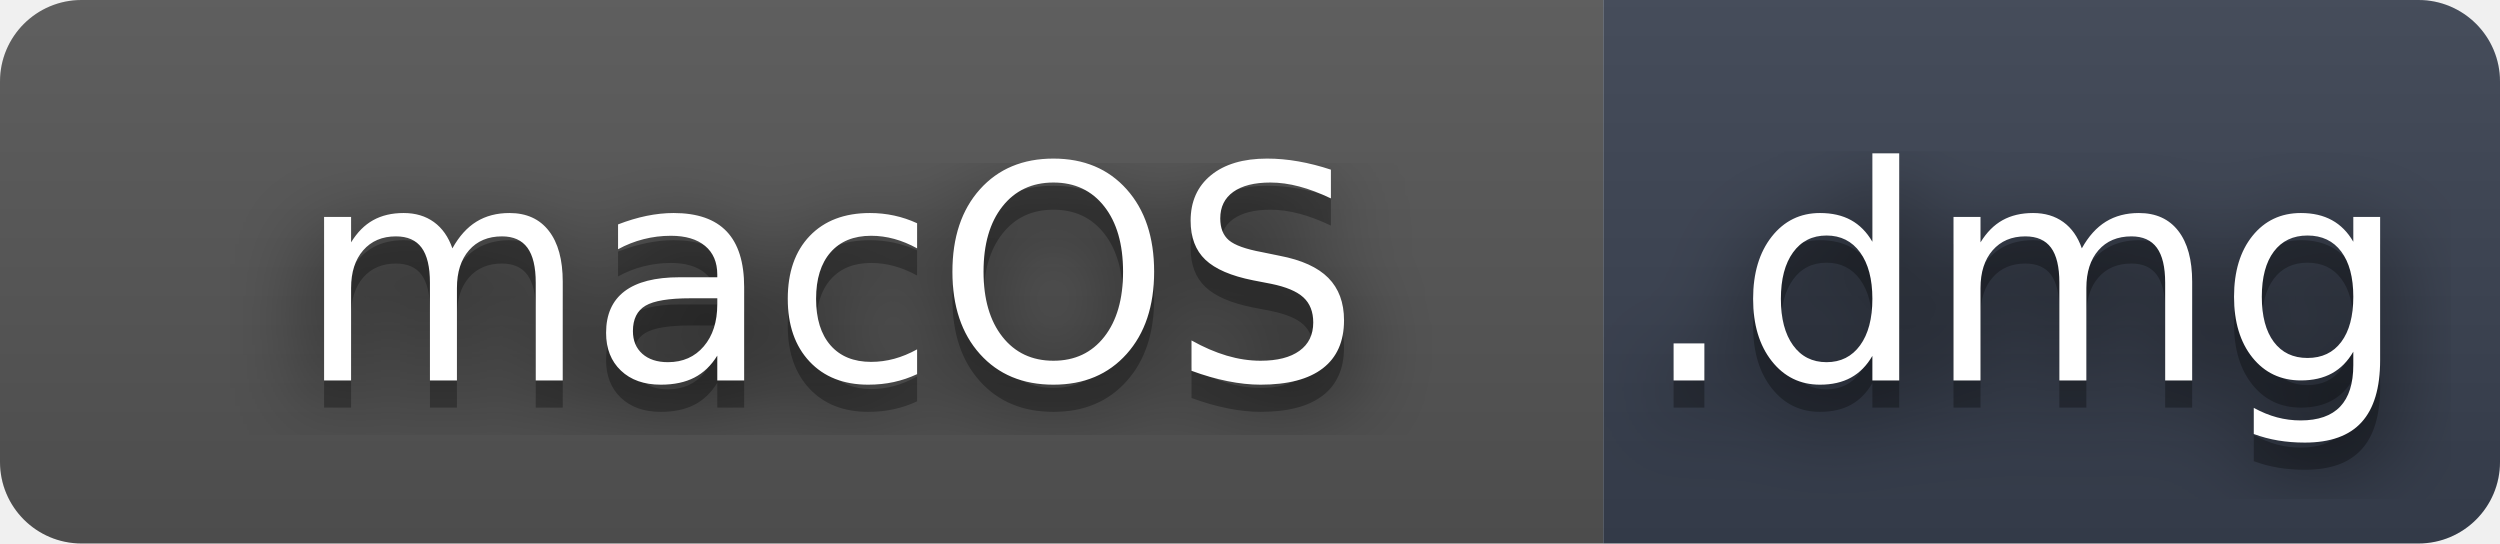
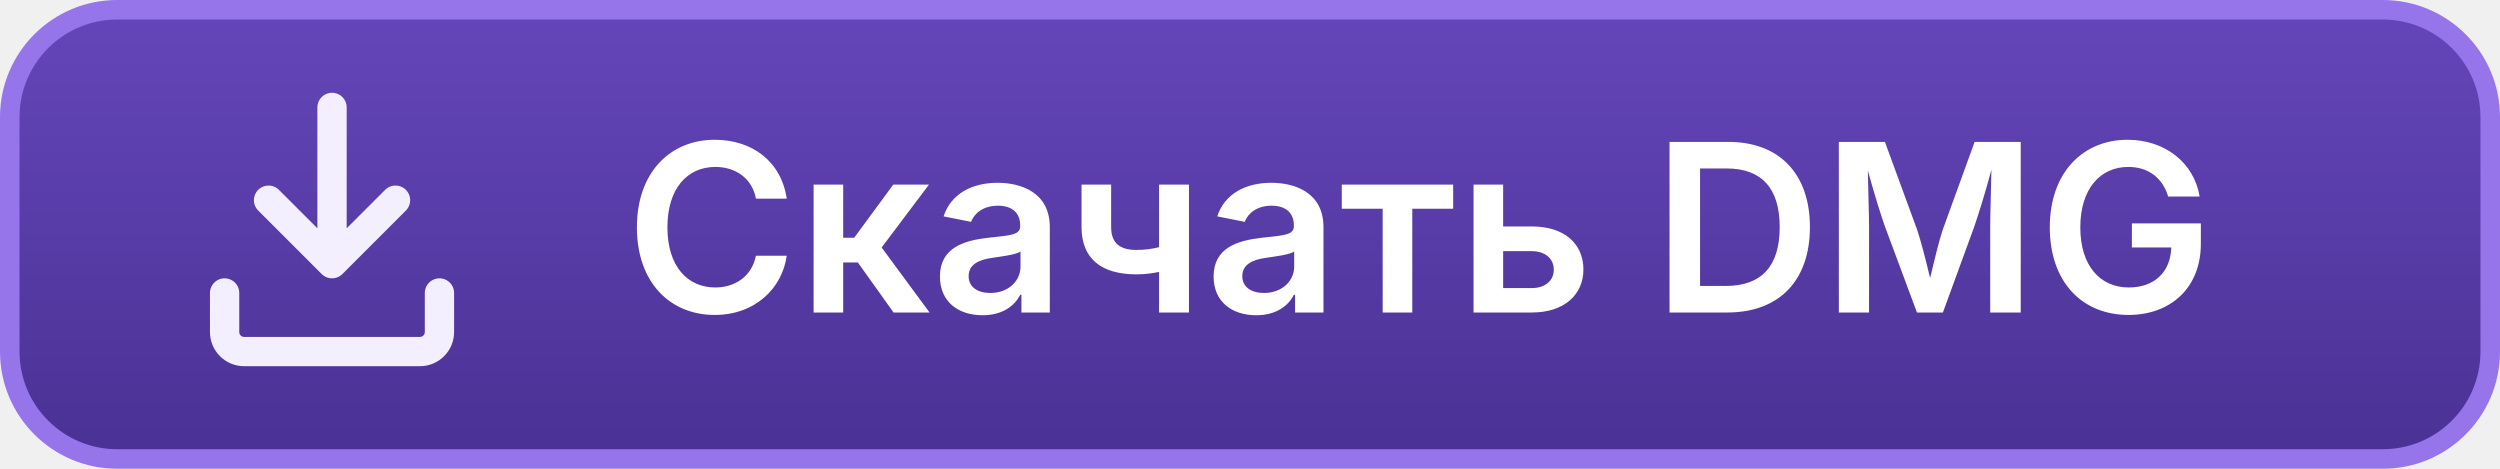
- <svg xmlns="http://www.w3.org/2000/svg" width="92" height="20" role="img" aria-label="macOS: .dmg">
-   <filter id="blur">
-     <feGaussianBlur stdDeviation="16" />
-   </filter>
-   <linearGradient id="s" x2="0" y2="100%">
-     <stop offset="0" stop-color="#bbb" stop-opacity=".1" />
-     <stop offset="1" stop-opacity=".1" />
-   </linearGradient>
-   <clipPath id="r">
-     <rect width="92" height="20" rx="3" />
-   </clipPath>
-   <g clip-path="url(#r)">
-     <rect width="59" height="20" fill="#555" />
-     <rect x="59" width="33" height="20" fill="#394150" />
-     <rect width="92" height="20" fill="url(#s)" />
-   </g>
-   <g fill="#fff" text-anchor="middle" font-family="Verdana,Geneva,DejaVu Sans,sans-serif" text-rendering="geometricPrecision" font-size="110">
-     <g transform="scale(.1)">
-       <g aria-hidden="true" fill="#010101">
-         <text x="305" y="150" fill-opacity=".8" filter="url(#blur)" textLength="490">macOS</text>
-         <text x="305" y="150" fill-opacity=".3" textLength="490">macOS</text>
-       </g>
-       <text x="305" y="140" textLength="490">macOS</text>
-     </g>
-     <g transform="scale(.1)">
-       <g aria-hidden="true" fill="#010101">
-         <text x="745" y="150" fill-opacity=".8" filter="url(#blur)" textLength="230">.dmg</text>
-         <text x="745" y="150" fill-opacity=".3" textLength="230">.dmg</text>
-       </g>
-       <text x="745" y="140" textLength="230">.dmg</text>
-     </g>
-   </g>
+ <svg xmlns="http://www.w3.org/2000/svg" width="128" height="24" viewBox="0 0 128 24" role="img" aria-labelledby="title">
+   <defs>
+     <linearGradient id="background" x2="0" y2="1">
+       <stop stop-color="#6546ba" />
+       <stop offset="1" stop-color="#4a3194" />
+     </linearGradient>
+   </defs>
+   <rect x=".5" y=".5" width="127" height="23" rx="5.5" fill="url(#background)" stroke="#9675ea" />
+   <path d="M17 5.5v8m-3.25-3.25L17 13.5l3.25-3.25M11.5 15v2a1 1 0 0 0 1 1h9a1 1 0 0 0 1-1v-2" fill="none" stroke="#f4efff" stroke-width="1.5" stroke-linecap="round" stroke-linejoin="round" />
+   <text x="32" y="16" fill="#fff" font-family="system-ui,-apple-system,Segoe UI,sans-serif" font-size="12" font-weight="600">Скачать DMG</text>
</svg>
